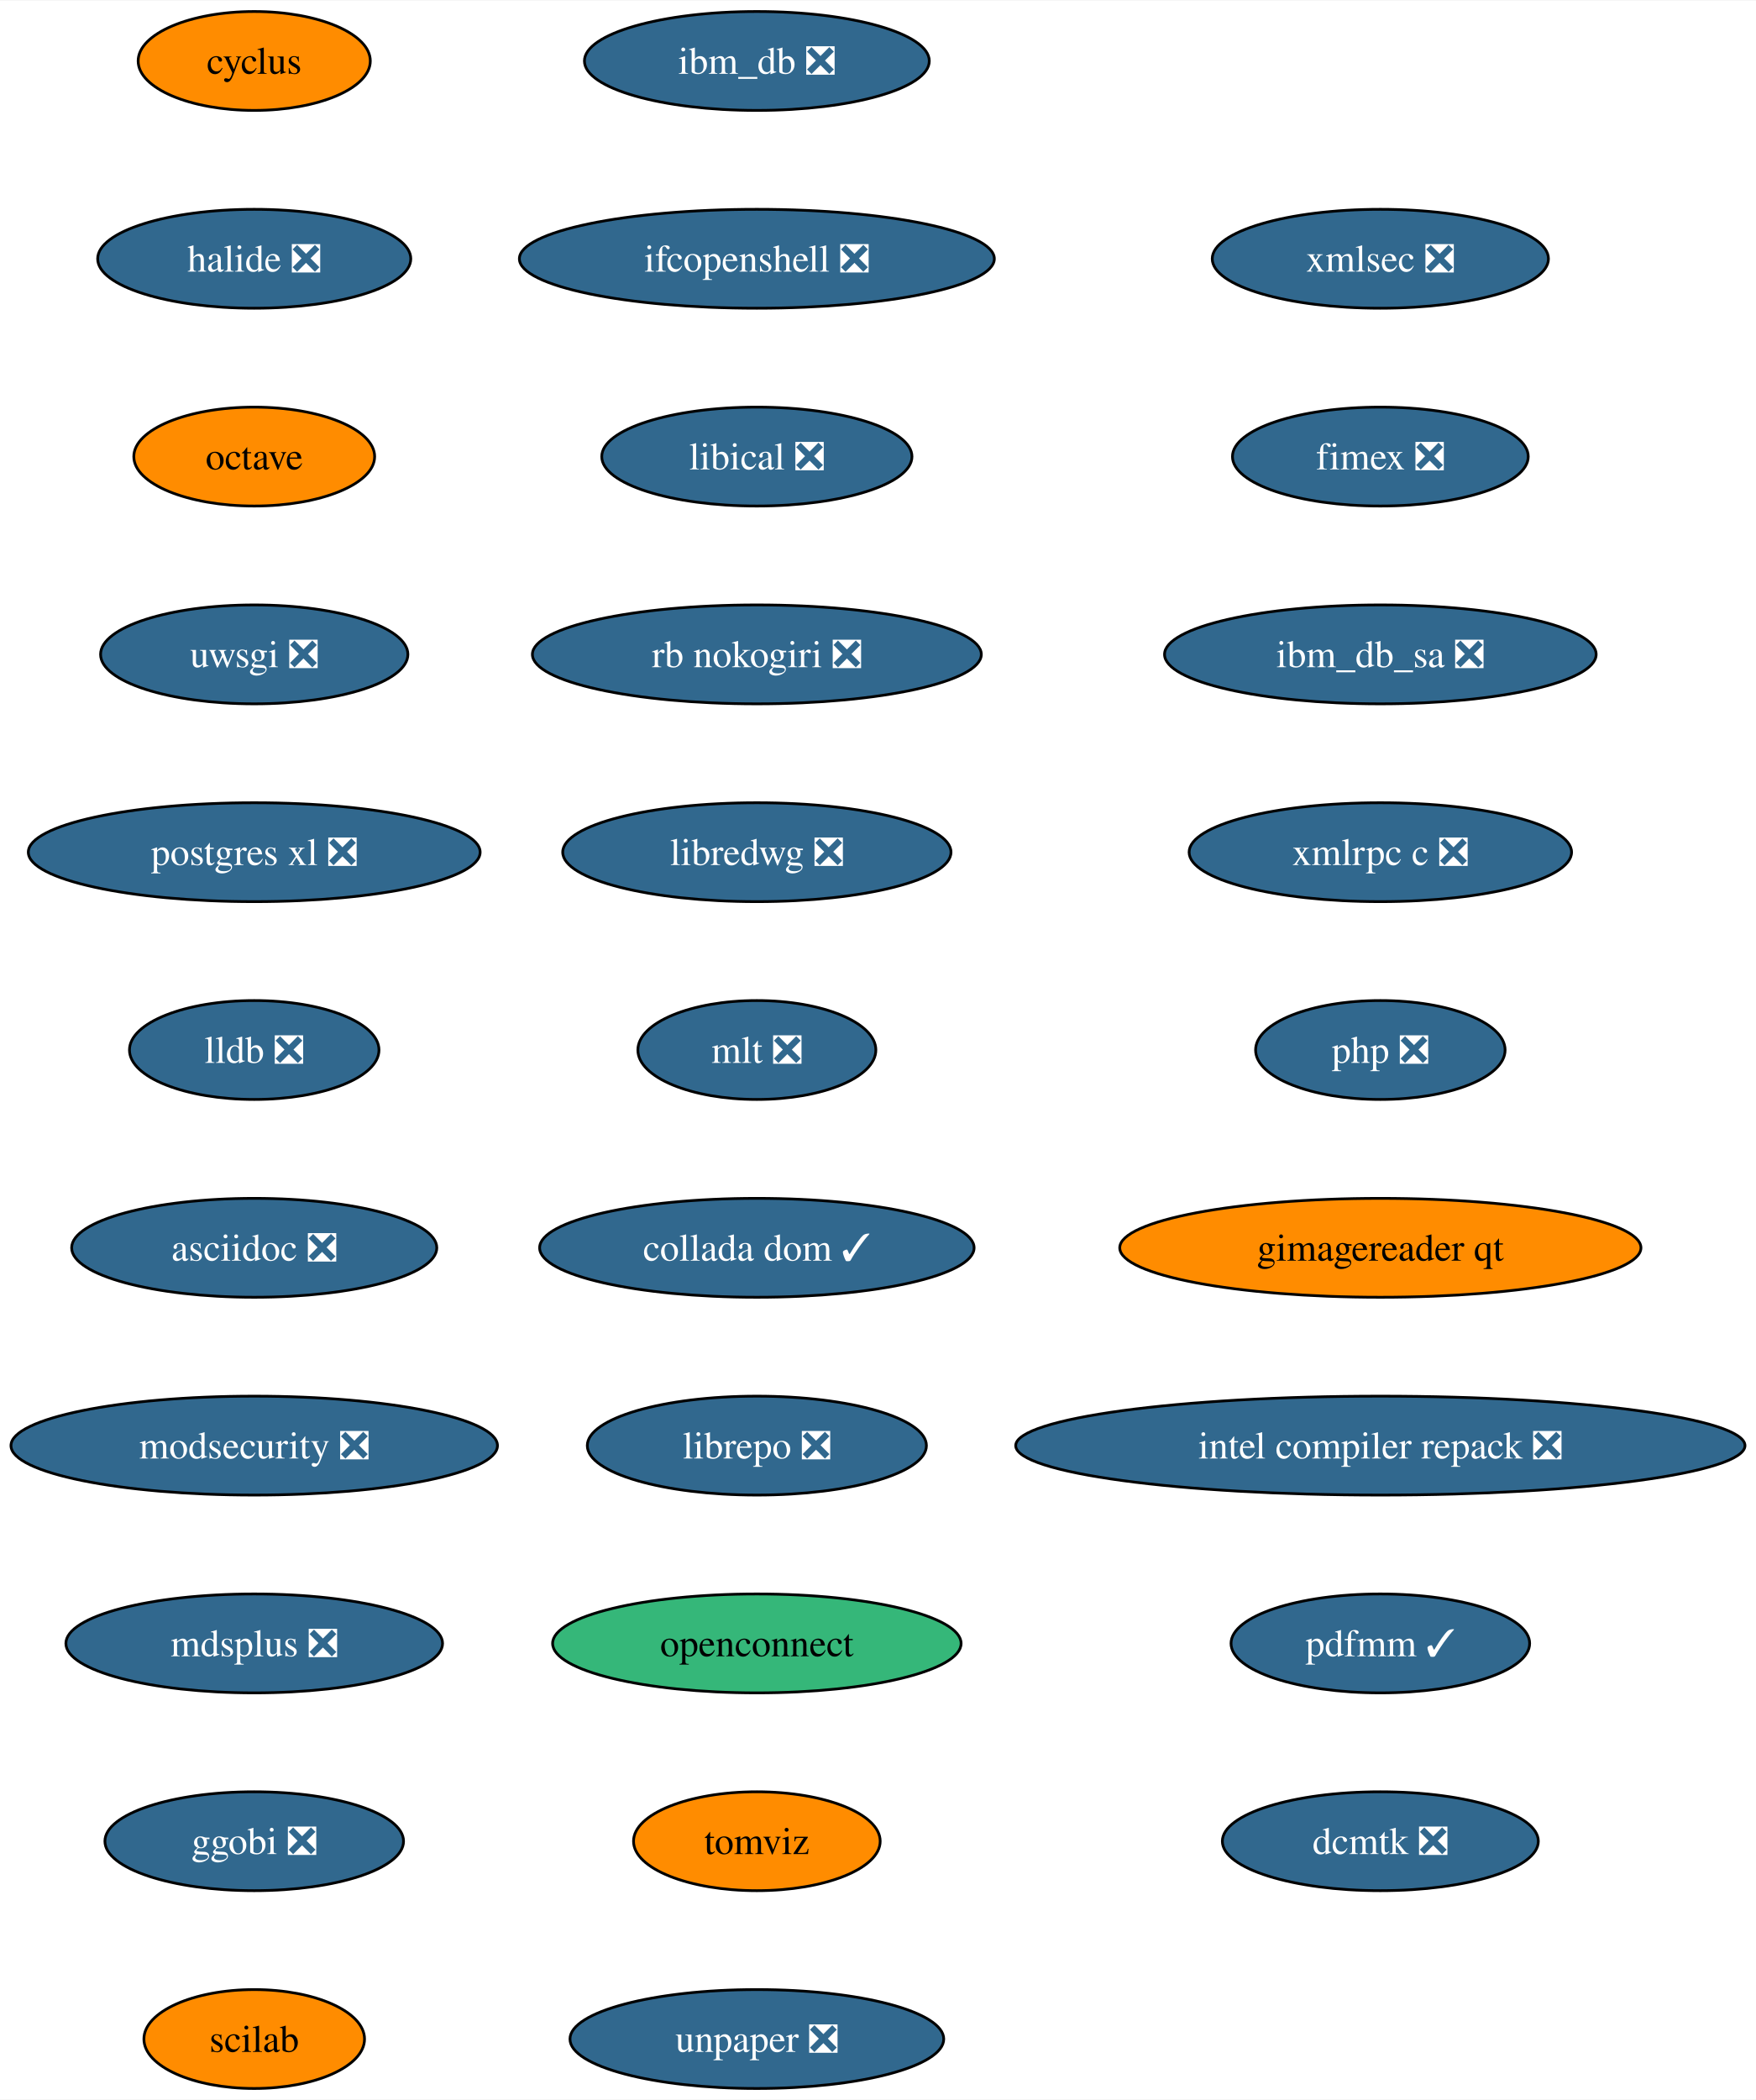
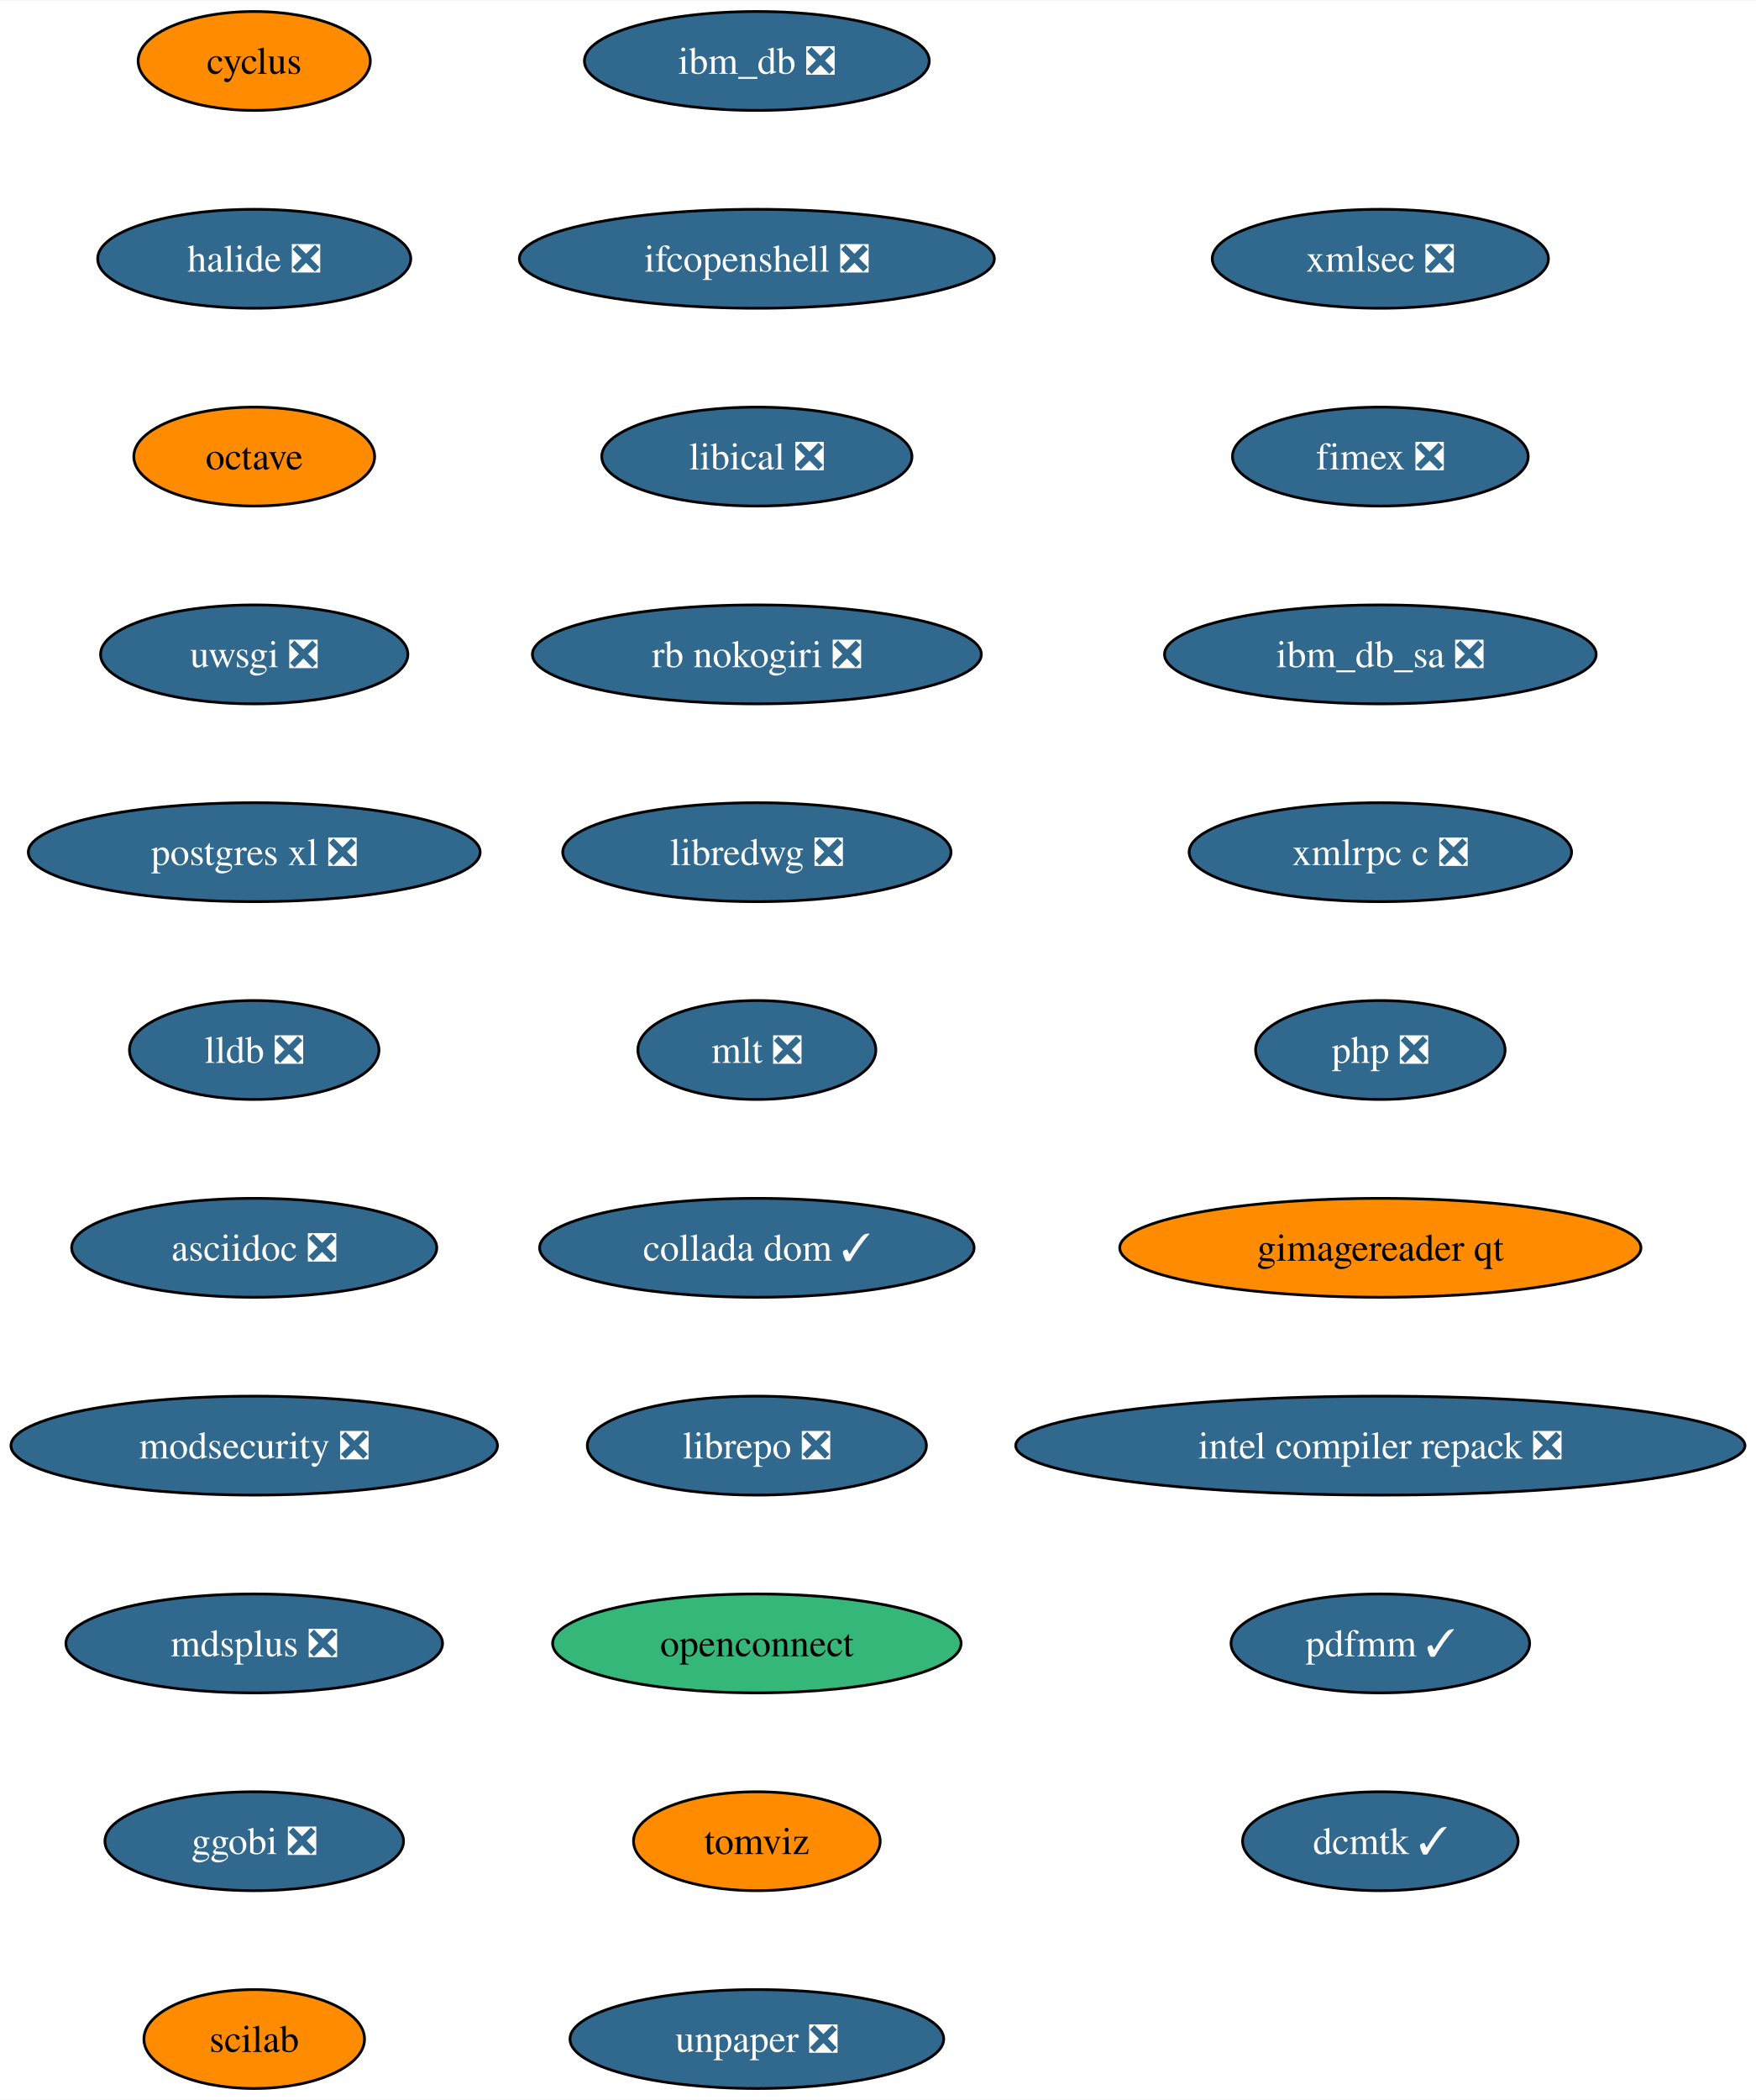
<svg xmlns="http://www.w3.org/2000/svg" xmlns:xlink="http://www.w3.org/1999/xlink" width="639pt" height="764pt" viewBox="0.00 0.00 639.32 764.00">
  <g id="graph0" class="graph" transform="scale(1 1) rotate(0) translate(4 760)">
    <polygon fill="white" stroke="none" points="-4,4 -4,-760 635.32,-760 635.32,4 -4,4" />
    <g id="node1" class="node">
      <g id="a_node1">
        <a xlink:href="https://github.com/conda-forge/cyclus-feedstock" xlink:title="cyclus">
          <ellipse fill="#ff8c00" stroke="black" cx="88.56" cy="-738" rx="42.26" ry="18" />
          <text text-anchor="middle" x="88.56" y="-733.33" font-family="Times,serif" font-size="14.00">cyclus</text>
        </a>
      </g>
    </g>
    <g id="node2" class="node">
      <g id="a_node2">
        <a xlink:href="https://github.com/conda-forge/halide-feedstock/pull/8" xlink:title="halide ❎">
          <ellipse fill="#31688e" stroke="black" cx="88.56" cy="-666" rx="57" ry="18" />
          <text text-anchor="middle" x="88.56" y="-661.33" font-family="Times,serif" font-size="14.00" fill="white">halide ❎</text>
        </a>
      </g>
    </g>
    <g id="node3" class="node">
      <g id="a_node3">
        <a xlink:href="https://github.com/conda-forge/octave-feedstock" xlink:title="octave">
          <ellipse fill="#ff8c00" stroke="black" cx="88.56" cy="-594" rx="43.84" ry="18" />
          <text text-anchor="middle" x="88.56" y="-589.33" font-family="Times,serif" font-size="14.00">octave</text>
        </a>
      </g>
    </g>
    <g id="node4" class="node">
      <g id="a_node4">
        <a xlink:href="https://github.com/conda-forge/uwsgi-feedstock/pull/66" xlink:title="uwsgi ❎">
          <ellipse fill="#31688e" stroke="black" cx="88.56" cy="-522" rx="55.94" ry="18" />
          <text text-anchor="middle" x="88.56" y="-517.33" font-family="Times,serif" font-size="14.00" fill="white">uwsgi ❎</text>
        </a>
      </g>
    </g>
    <g id="node5" class="node">
      <g id="a_node5">
        <a xlink:href="https://github.com/conda-forge/postgres-xl-feedstock/pull/11" xlink:title="postgres xl ❎">
          <ellipse fill="#31688e" stroke="black" cx="88.56" cy="-450" rx="82.25" ry="18" />
          <text text-anchor="middle" x="88.56" y="-445.32" font-family="Times,serif" font-size="14.00" fill="white">postgres xl ❎</text>
        </a>
      </g>
    </g>
    <g id="node6" class="node">
      <g id="a_node6">
        <a xlink:href="https://github.com/conda-forge/lldb-feedstock/pull/37" xlink:title="lldb ❎">
          <ellipse fill="#31688e" stroke="black" cx="88.56" cy="-378" rx="45.42" ry="18" />
          <text text-anchor="middle" x="88.56" y="-373.32" font-family="Times,serif" font-size="14.00" fill="white">lldb ❎</text>
        </a>
      </g>
    </g>
    <g id="node7" class="node">
      <g id="a_node7">
        <a xlink:href="https://github.com/conda-forge/asciidoc-feedstock/pull/20" xlink:title="asciidoc ❎">
          <ellipse fill="#31688e" stroke="black" cx="88.56" cy="-306" rx="66.47" ry="18" />
          <text text-anchor="middle" x="88.56" y="-301.32" font-family="Times,serif" font-size="14.00" fill="white">asciidoc ❎</text>
        </a>
      </g>
    </g>
    <g id="node8" class="node">
      <g id="a_node8">
        <a xlink:href="https://github.com/conda-forge/modsecurity-feedstock/pull/12" xlink:title="modsecurity ❎">
          <ellipse fill="#31688e" stroke="black" cx="88.56" cy="-234" rx="88.56" ry="18" />
          <text text-anchor="middle" x="88.56" y="-229.32" font-family="Times,serif" font-size="14.00" fill="white">modsecurity ❎</text>
        </a>
      </g>
    </g>
    <g id="node9" class="node">
      <g id="a_node9">
        <a xlink:href="https://github.com/conda-forge/mdsplus-feedstock/pull/32" xlink:title="mdsplus ❎">
          <ellipse fill="#31688e" stroke="black" cx="88.56" cy="-162" rx="68.57" ry="18" />
          <text text-anchor="middle" x="88.56" y="-157.32" font-family="Times,serif" font-size="14.00" fill="white">mdsplus ❎</text>
        </a>
      </g>
    </g>
    <g id="node10" class="node">
      <g id="a_node10">
        <a xlink:href="https://github.com/conda-forge/ggobi-feedstock/pull/3" xlink:title="ggobi ❎">
          <ellipse fill="#31688e" stroke="black" cx="88.56" cy="-90" rx="54.36" ry="18" />
          <text text-anchor="middle" x="88.56" y="-85.33" font-family="Times,serif" font-size="14.00" fill="white">ggobi ❎</text>
        </a>
      </g>
    </g>
    <g id="node11" class="node">
      <g id="a_node11">
        <a xlink:href="https://github.com/conda-forge/scilab-feedstock" xlink:title="scilab">
          <ellipse fill="#ff8c00" stroke="black" cx="88.56" cy="-18" rx="40.16" ry="18" />
          <text text-anchor="middle" x="88.56" y="-13.32" font-family="Times,serif" font-size="14.00">scilab</text>
        </a>
      </g>
    </g>
    <g id="node12" class="node">
      <g id="a_node12">
        <a xlink:href="https://github.com/conda-forge/ibm_db-feedstock/pull/58" xlink:title="ibm_db ❎">
          <ellipse fill="#31688e" stroke="black" cx="271.56" cy="-738" rx="62.78" ry="18" />
          <text text-anchor="middle" x="271.56" y="-733.33" font-family="Times,serif" font-size="14.00" fill="white">ibm_db ❎</text>
        </a>
      </g>
    </g>
    <g id="node13" class="node">
      <g id="a_node13">
        <a xlink:href="https://github.com/conda-forge/ifcopenshell-feedstock/pull/28" xlink:title="ifcopenshell ❎">
          <ellipse fill="#31688e" stroke="black" cx="271.56" cy="-666" rx="86.46" ry="18" />
          <text text-anchor="middle" x="271.56" y="-661.33" font-family="Times,serif" font-size="14.00" fill="white">ifcopenshell ❎</text>
        </a>
      </g>
    </g>
    <g id="node14" class="node">
      <g id="a_node14">
        <a xlink:href="https://github.com/conda-forge/libical-feedstock/pull/24" xlink:title="libical ❎">
          <ellipse fill="#31688e" stroke="black" cx="271.56" cy="-594" rx="56.47" ry="18" />
          <text text-anchor="middle" x="271.56" y="-589.33" font-family="Times,serif" font-size="14.00" fill="white">libical ❎</text>
        </a>
      </g>
    </g>
    <g id="node15" class="node">
      <g id="a_node15">
        <a xlink:href="https://github.com/conda-forge/rb-nokogiri-feedstock/pull/13" xlink:title="rb nokogiri ❎">
          <ellipse fill="#31688e" stroke="black" cx="271.56" cy="-522" rx="81.72" ry="18" />
          <text text-anchor="middle" x="271.56" y="-517.33" font-family="Times,serif" font-size="14.00" fill="white">rb nokogiri ❎</text>
        </a>
      </g>
    </g>
    <g id="node16" class="node">
      <g id="a_node16">
        <a xlink:href="https://github.com/conda-forge/libredwg-feedstock/pull/84" xlink:title="libredwg ❎">
          <ellipse fill="#31688e" stroke="black" cx="271.56" cy="-450" rx="70.68" ry="18" />
          <text text-anchor="middle" x="271.56" y="-445.32" font-family="Times,serif" font-size="14.00" fill="white">libredwg ❎</text>
        </a>
      </g>
    </g>
    <g id="node17" class="node">
      <g id="a_node17">
        <a xlink:href="https://github.com/conda-forge/mlt-feedstock/pull/23" xlink:title="mlt ❎">
          <ellipse fill="#31688e" stroke="black" cx="271.56" cy="-378" rx="43.32" ry="18" />
          <text text-anchor="middle" x="271.56" y="-373.32" font-family="Times,serif" font-size="14.00" fill="white">mlt ❎</text>
        </a>
      </g>
    </g>
    <g id="node18" class="node">
      <g id="a_node18">
        <a xlink:href="https://github.com/conda-forge/collada-dom-feedstock/pull/7" xlink:title="collada dom ✓">
          <ellipse fill="#31688e" stroke="black" cx="271.56" cy="-306" rx="79.09" ry="18" />
          <text text-anchor="middle" x="271.56" y="-301.32" font-family="Times,serif" font-size="14.00" fill="white">collada dom ✓</text>
        </a>
      </g>
    </g>
    <g id="node19" class="node">
      <g id="a_node19">
        <a xlink:href="https://github.com/conda-forge/librepo-feedstock/pull/30" xlink:title="librepo ❎">
          <ellipse fill="#31688e" stroke="black" cx="271.56" cy="-234" rx="61.73" ry="18" />
          <text text-anchor="middle" x="271.56" y="-229.32" font-family="Times,serif" font-size="14.00" fill="white">librepo ❎</text>
        </a>
      </g>
    </g>
    <g id="node20" class="node">
      <g id="a_node20">
        <a xlink:href="https://github.com/conda-forge/openconnect-feedstock" xlink:title="openconnect">
          <ellipse fill="#35b779" stroke="black" cx="271.56" cy="-162" rx="74.36" ry="18" />
          <text text-anchor="middle" x="271.56" y="-157.32" font-family="Times,serif" font-size="14.00">openconnect</text>
        </a>
      </g>
    </g>
    <g id="node21" class="node">
      <g id="a_node21">
        <a xlink:href="https://github.com/conda-forge/tomviz-feedstock" xlink:title="tomviz">
          <ellipse fill="#ff8c00" stroke="black" cx="271.56" cy="-90" rx="44.9" ry="18" />
          <text text-anchor="middle" x="271.56" y="-85.33" font-family="Times,serif" font-size="14.00">tomviz</text>
        </a>
      </g>
    </g>
    <g id="node22" class="node">
      <g id="a_node22">
        <a xlink:href="https://github.com/conda-forge/unpaper-feedstock/pull/6" xlink:title="unpaper ❎">
          <ellipse fill="#31688e" stroke="black" cx="271.56" cy="-18" rx="68.04" ry="18" />
          <text text-anchor="middle" x="271.56" y="-13.32" font-family="Times,serif" font-size="14.00" fill="white">unpaper ❎</text>
        </a>
      </g>
    </g>
    <g id="node23" class="node">
      <g id="a_node23">
        <a xlink:href="https://github.com/conda-forge/xmlsec-feedstock/pull/16" xlink:title="xmlsec ❎">
          <ellipse fill="#31688e" stroke="black" cx="498.56" cy="-666" rx="61.2" ry="18" />
          <text text-anchor="middle" x="498.56" y="-661.33" font-family="Times,serif" font-size="14.00" fill="white">xmlsec ❎</text>
        </a>
      </g>
    </g>
    <g id="node24" class="node">
      <g id="a_node24">
        <a xlink:href="https://github.com/conda-forge/fimex-feedstock/pull/60" xlink:title="fimex ❎">
          <ellipse fill="#31688e" stroke="black" cx="498.56" cy="-594" rx="53.84" ry="18" />
          <text text-anchor="middle" x="498.56" y="-589.33" font-family="Times,serif" font-size="14.00" fill="white">fimex ❎</text>
        </a>
      </g>
    </g>
    <g id="node25" class="node">
      <g id="a_node25">
        <a xlink:href="https://github.com/conda-forge/ibm_db_sa-feedstock/pull/19" xlink:title="ibm_db_sa ❎">
          <ellipse fill="#31688e" stroke="black" cx="498.56" cy="-522" rx="78.57" ry="18" />
          <text text-anchor="middle" x="498.56" y="-517.33" font-family="Times,serif" font-size="14.00" fill="white">ibm_db_sa ❎</text>
        </a>
      </g>
    </g>
    <g id="node26" class="node">
      <g id="a_node26">
        <a xlink:href="https://github.com/conda-forge/xmlrpc-c-feedstock/pull/3" xlink:title="xmlrpc c ❎">
          <ellipse fill="#31688e" stroke="black" cx="498.56" cy="-450" rx="69.62" ry="18" />
          <text text-anchor="middle" x="498.56" y="-445.32" font-family="Times,serif" font-size="14.00" fill="white">xmlrpc c ❎</text>
        </a>
      </g>
    </g>
    <g id="node27" class="node">
      <g id="a_node27">
        <a xlink:href="https://github.com/conda-forge/php-feedstock/pull/80" xlink:title="php ❎">
          <ellipse fill="#31688e" stroke="black" cx="498.56" cy="-378" rx="45.42" ry="18" />
          <text text-anchor="middle" x="498.56" y="-373.32" font-family="Times,serif" font-size="14.00" fill="white">php ❎</text>
        </a>
      </g>
    </g>
    <g id="node28" class="node">
      <g id="a_node28">
        <a xlink:href="https://github.com/conda-forge/gimagereader-qt-feedstock" xlink:title="gimagereader qt">
          <ellipse fill="#ff8c00" stroke="black" cx="498.56" cy="-306" rx="94.88" ry="18" />
          <text text-anchor="middle" x="498.56" y="-301.32" font-family="Times,serif" font-size="14.00">gimagereader qt</text>
        </a>
      </g>
    </g>
    <g id="node29" class="node">
      <g id="a_node29">
        <a xlink:href="https://github.com/conda-forge/intel-compiler-repack-feedstock/pull/13" xlink:title="intel compiler repack ❎">
          <ellipse fill="#31688e" stroke="black" cx="498.56" cy="-234" rx="132.76" ry="18" />
          <text text-anchor="middle" x="498.56" y="-229.32" font-family="Times,serif" font-size="14.00" fill="white">intel compiler repack ❎</text>
        </a>
      </g>
    </g>
    <g id="node30" class="node">
      <g id="a_node30">
        <a xlink:href="https://github.com/conda-forge/pdfmm-feedstock/pull/5" xlink:title="pdfmm ✓">
          <ellipse fill="#31688e" stroke="black" cx="498.56" cy="-162" rx="54.36" ry="18" />
          <text text-anchor="middle" x="498.56" y="-157.32" font-family="Times,serif" font-size="14.00" fill="white">pdfmm ✓</text>
        </a>
      </g>
    </g>
    <g id="node31" class="node">
      <g id="a_node31">
-         <a xlink:href="https://github.com/conda-forge/dcmtk-feedstock/pull/5" xlink:title="dcmtk ❎">
-           <ellipse fill="#31688e" stroke="black" cx="498.56" cy="-90" rx="57.52" ry="18" />
-           <text text-anchor="middle" x="498.56" y="-85.33" font-family="Times,serif" font-size="14.00" fill="white">dcmtk ❎</text>
+         <a xlink:href="https://github.com/conda-forge/dcmtk-feedstock/pull/5" xlink:title="dcmtk ✓">
+           <ellipse fill="#31688e" stroke="black" cx="498.56" cy="-90" rx="50.16" ry="18" />
+           <text text-anchor="middle" x="498.56" y="-85.33" font-family="Times,serif" font-size="14.00" fill="white">dcmtk ✓</text>
        </a>
      </g>
    </g>
  </g>
</svg>
